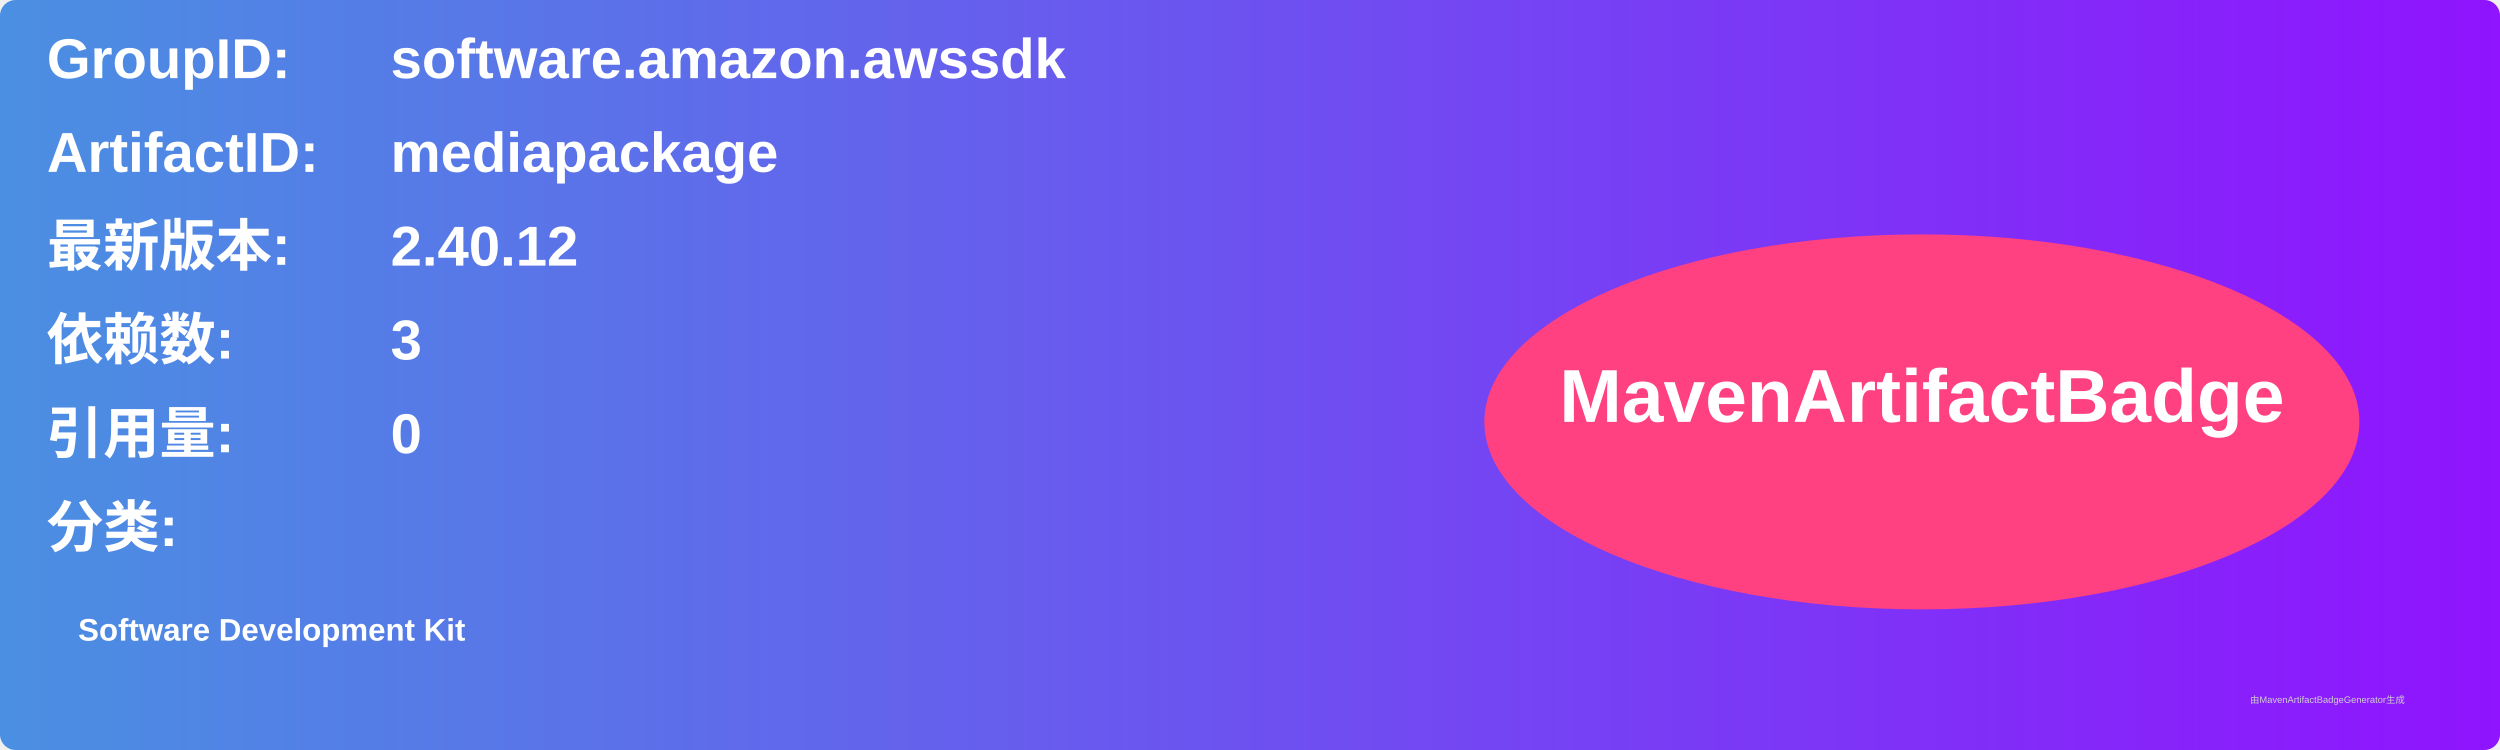
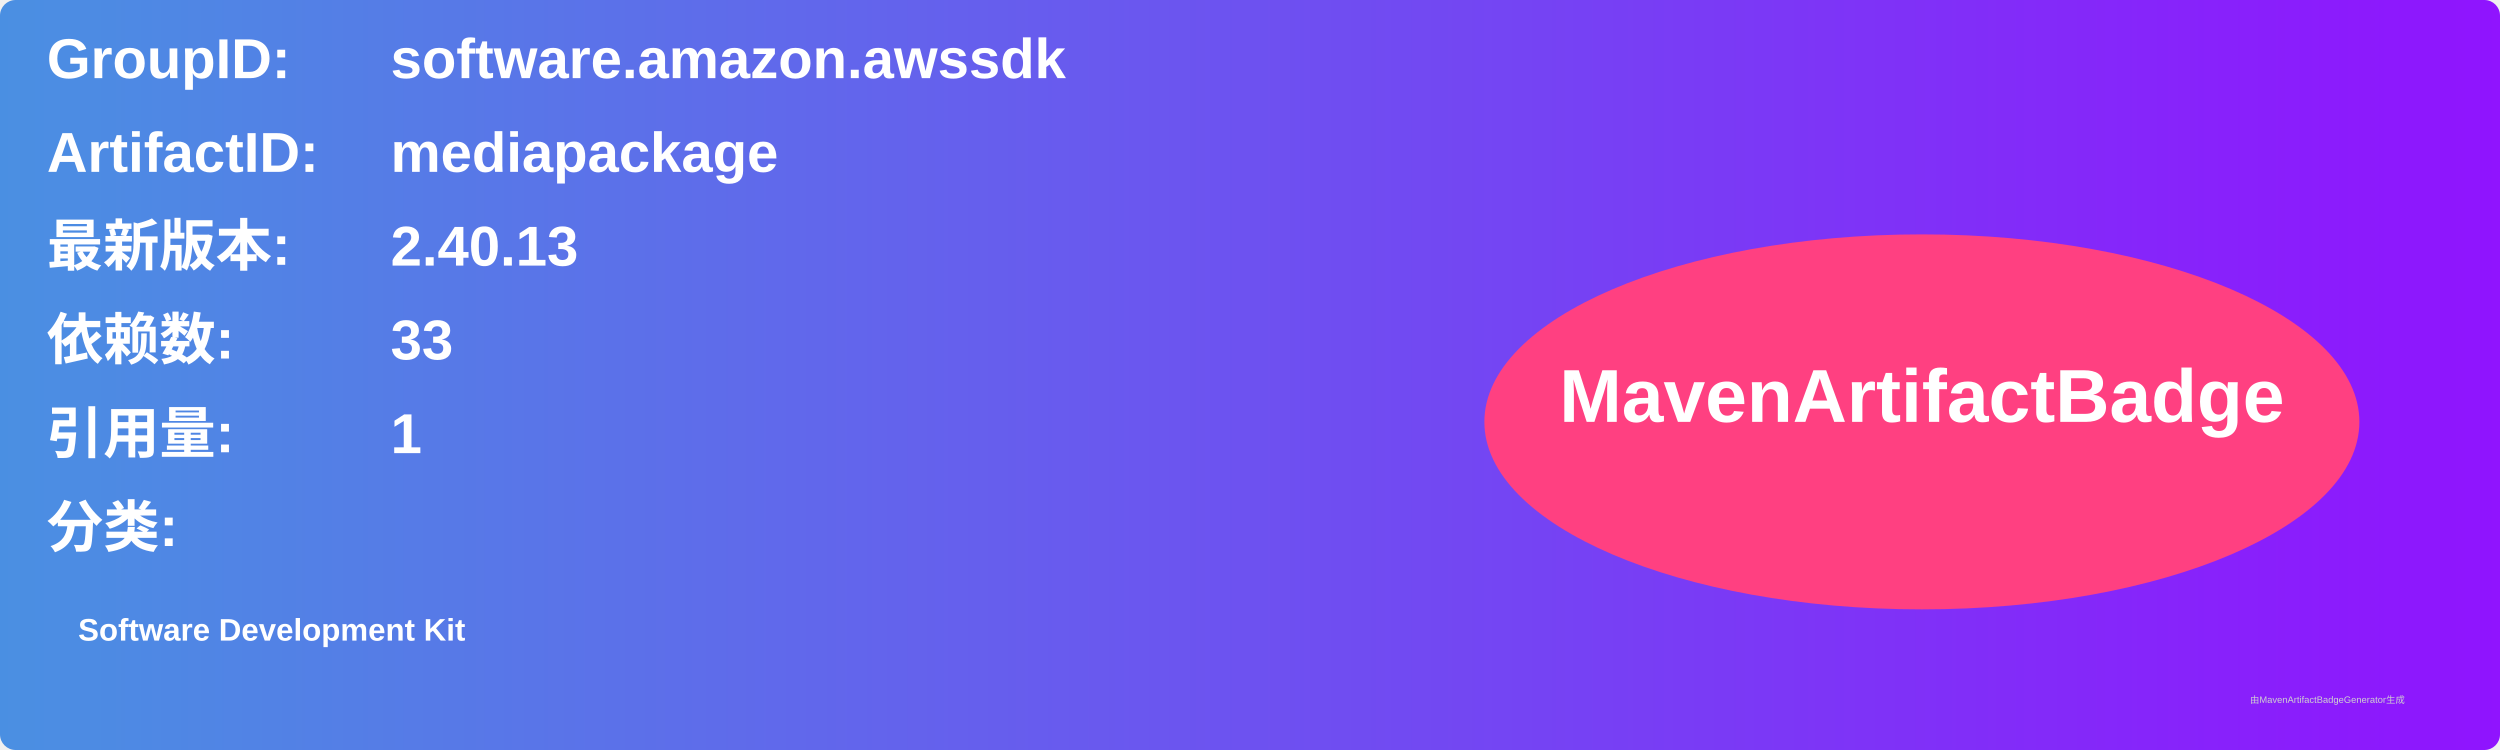
<svg xmlns="http://www.w3.org/2000/svg" width="800" height="240" viewBox="0 0 800 240">
  <linearGradient id="grad" x1="0%" y1="0%" x2="100%" y2="0%">
    <stop offset="0%" stop-color="#4a90e2" />
    <stop offset="100%" stop-color="#9013fe" />
  </linearGradient>
  <rect width="100%" height="100%" rx="5" ry="5" fill="url(#grad)" />
  <g transform="translate(15, 15)">
    <text x="0" y="10" font-family="Arial" font-size="18" fill="white" font-weight="bold" width="260">GroupID:</text>
    <text x="110" y="10" font-family="Arial" font-size="18" fill="white" font-weight="bold" width="460">software.amazon.awssdk</text>
    <text x="0" y="40" font-family="Arial" font-size="18" fill="white" font-weight="bold" width="260">ArtifactID:</text>
    <text x="110" y="40" font-family="Arial" font-size="18" fill="white" font-weight="bold" width="460">mediapackage</text>
    <text x="0" y="70" font-family="Arial" font-size="18" fill="white" font-weight="bold">最新版本:</text>
    <text x="110" y="70" font-family="Arial" font-size="18" fill="white" font-weight="bold">
-       <tspan font-weight="bold">2.40.12</tspan>
+       <tspan font-weight="bold">2.40.13</tspan>
    </text>
    <text x="0" y="100" font-family="Arial" font-size="18" fill="white" font-weight="bold">依赖数: </text>
    <text x="110" y="100" font-family="Arial" font-size="18" fill="white">
-       <tspan font-weight="bold">3</tspan>
+       <tspan font-weight="bold">33</tspan>
    </text>
    <text x="0" y="130" font-family="Arial" font-size="18" fill="white" font-weight="bold">引用量: </text>
    <text x="110" y="130" font-family="Arial" font-size="18" fill="white">
-       <tspan font-weight="bold">0</tspan>
+       <tspan font-weight="bold">1</tspan>
    </text>
    <text x="0" y="160" font-family="Arial" font-size="18" fill="white" font-weight="bold">分类:</text>
    <text x="10" y="190" font-family="Arial" font-size="10" fill="white">
      <tspan font-weight="bold">Software Development Kit</tspan>
    </text>
    <ellipse cx="600" cy="120" rx="140" ry="60" fill="#ff4081" />
    <text x="600" y="120" text-anchor="middle" font-family="Arial" font-size="24" fill="white" font-weight="bold">MavenArtifactBadge</text>
  </g>
  <text x="720" y="225" font-family="Arial" font-size="3" fill="#d0d0d0">由MavenArtifactBadgeGenerator生成</text>
</svg>
